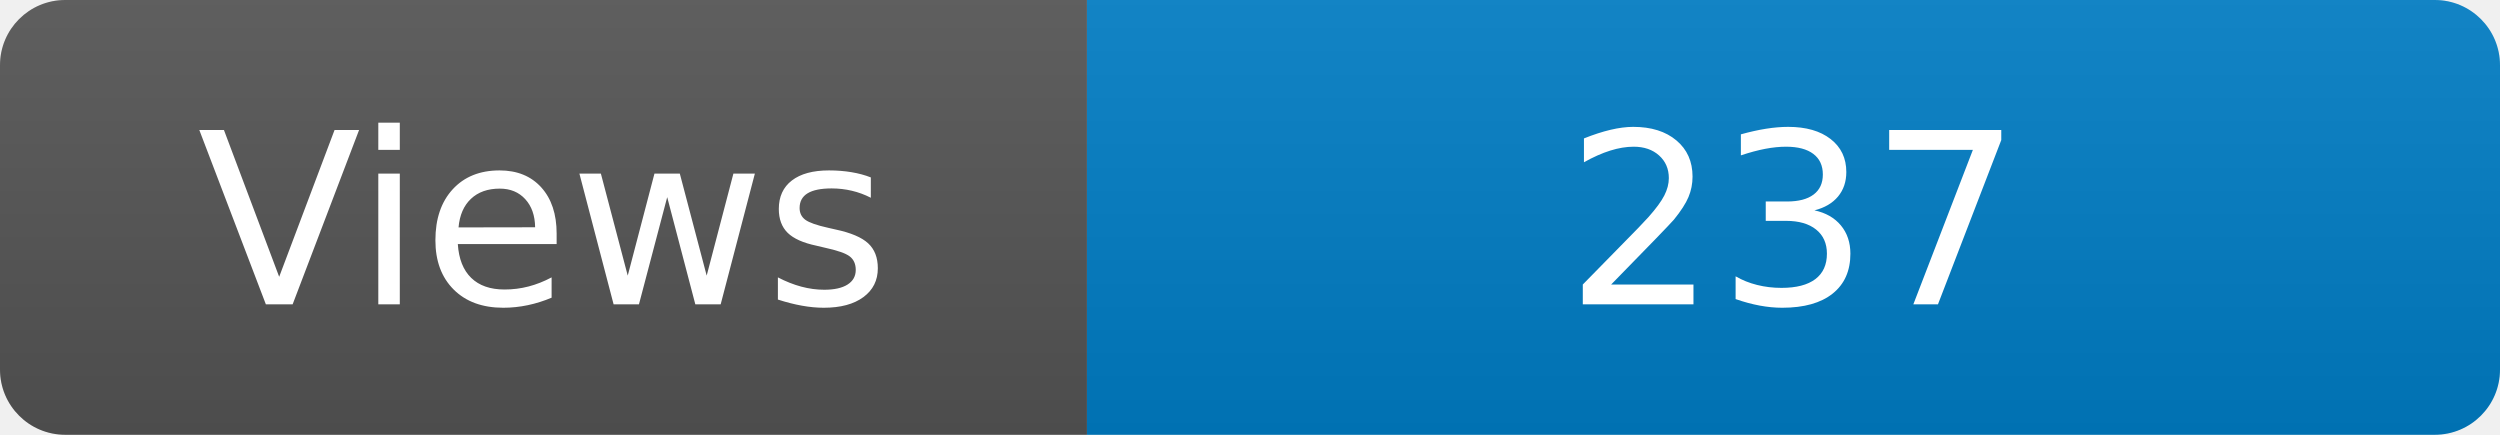
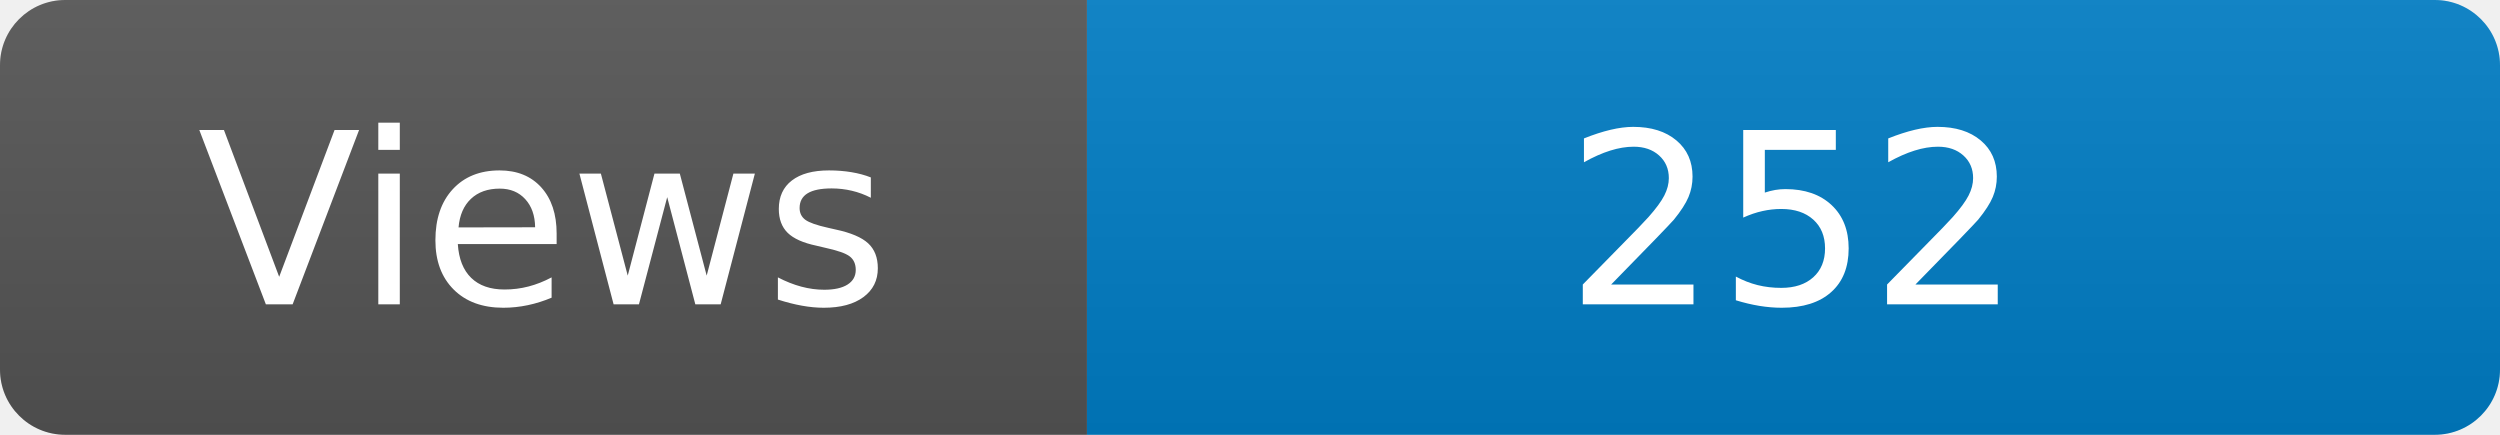
<svg xmlns="http://www.w3.org/2000/svg" width="115" height="20" role="img" aria-label="Maintained?: yes">
  <linearGradient id="s" x2="0" y2="100%">
    <stop offset="0" stop-color="#bbb" stop-opacity=".1" />
    <stop offset="1" stop-opacity=".1" />
  </linearGradient>
  <clipPath id="r">
    <rect width="115" height="20" rx="3" fill="#fff" />
  </clipPath>
  <g clip-path="url(#r)">
    <rect width="50" height="20" fill="#555" />
    <rect x="50" width="160" height="20" fill="#007ec6" />
    <rect width="115" height="20" fill="url(#s)" />
  </g>
  <g fill="#fff" text-anchor="middle" font-family="Verdana,Geneva,DejaVu Sans,sans-serif" font-size="110">
    <text x="250" y="140" transform="scale(.1)" fill="#fff">Views</text>
-     <text x="825" y="140" transform="scale(.1)" fill="#fff">237</text>
+     <text x="825" y="140" transform="scale(.1)" fill="#fff">252</text>
  </g>
</svg>
